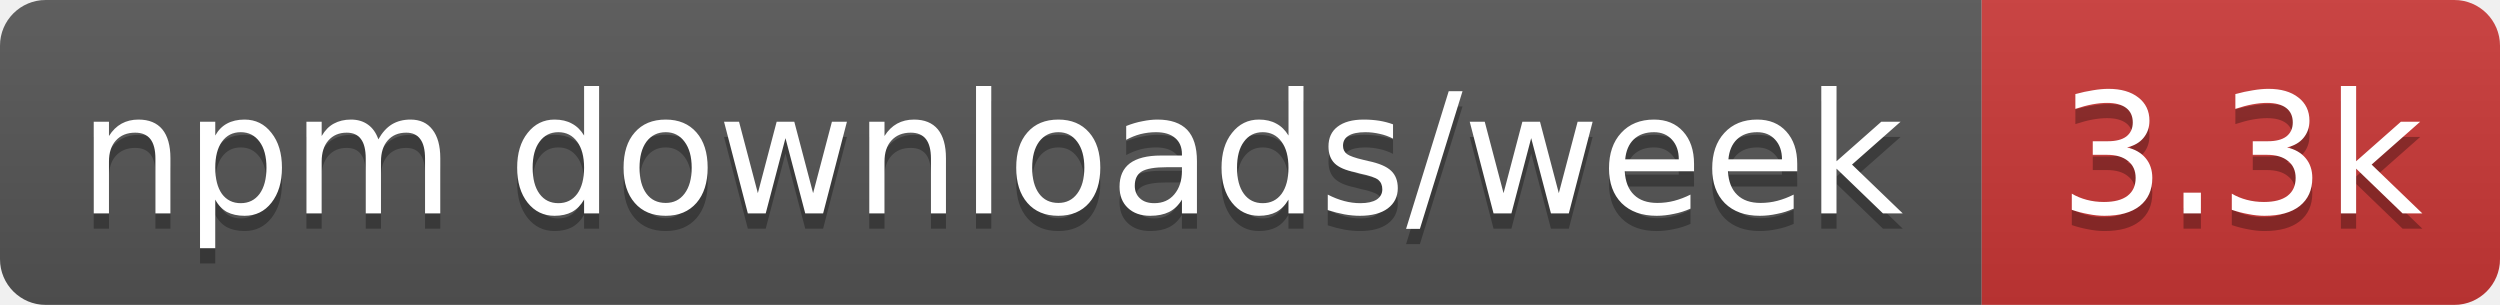
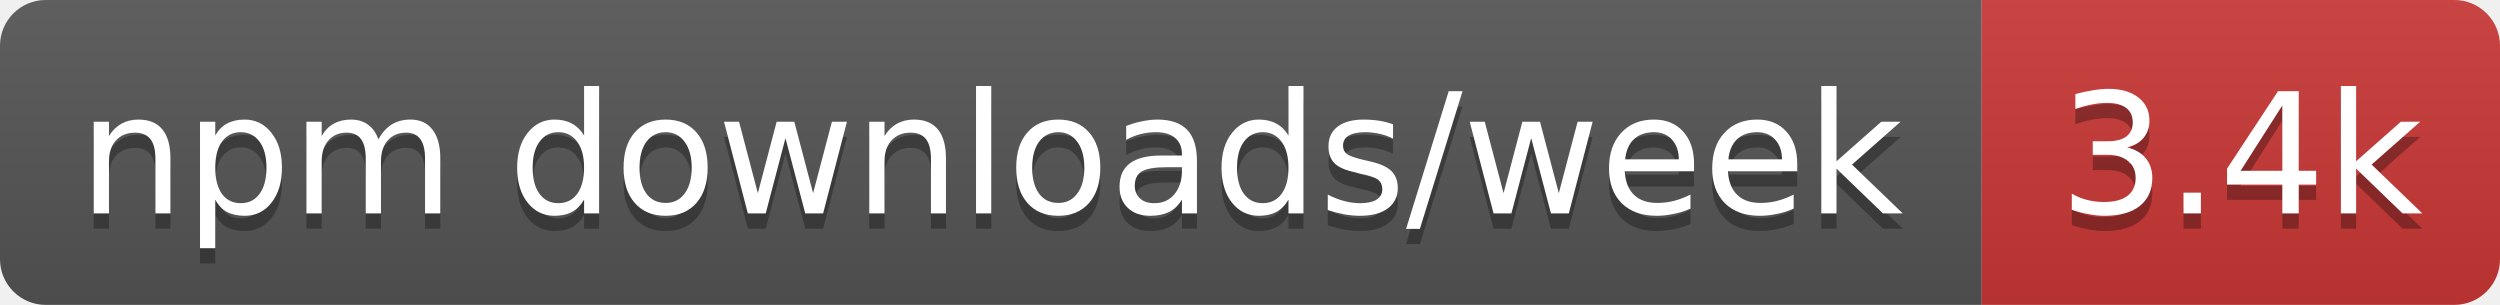
- <svg xmlns="http://www.w3.org/2000/svg" width="164" height="20" role="img" aria-label="npm downloads/week: 3.3k">
+ <svg xmlns="http://www.w3.org/2000/svg" width="164" height="20" role="img" aria-label="npm downloads/week: 3.4k">
  <linearGradient id="s" x2="0" y2="100%">
    <stop offset="0" stop-color="#bbb" stop-opacity=".1" />
    <stop offset="1" stop-opacity=".1" />
  </linearGradient>
  <clipPath id="r">
    <rect width="164" height="20" rx="3" fill="#fff" />
  </clipPath>
  <g clip-path="url(#r)">
    <rect width="130" height="20" fill="#555" />
    <rect x="130" width="34" height="20" fill="#cb3837" />
    <rect width="164" height="20" fill="url(#s)" />
  </g>
  <g fill="#fff" text-anchor="middle" font-family="Verdana,Geneva,DejaVu Sans,sans-serif" text-rendering="geometricPrecision" font-size="11">
    <text aria-hidden="true" x="65" y="15" fill="#010101" fill-opacity=".3" textLength="120.3">npm downloads/week</text>
-     <text aria-hidden="true" x="147" y="15" fill="#010101" fill-opacity=".3" textLength="24.4">3.3k</text>
+     <text aria-hidden="true" x="147" y="15" fill="#010101" fill-opacity=".3" textLength="24.4">3.4k</text>
    <text x="65" y="14" textLength="120.3">npm downloads/week</text>
-     <text x="147" y="14" textLength="24.4">3.3k</text>
+     <text x="147" y="14" textLength="24.4">3.4k</text>
  </g>
</svg>
